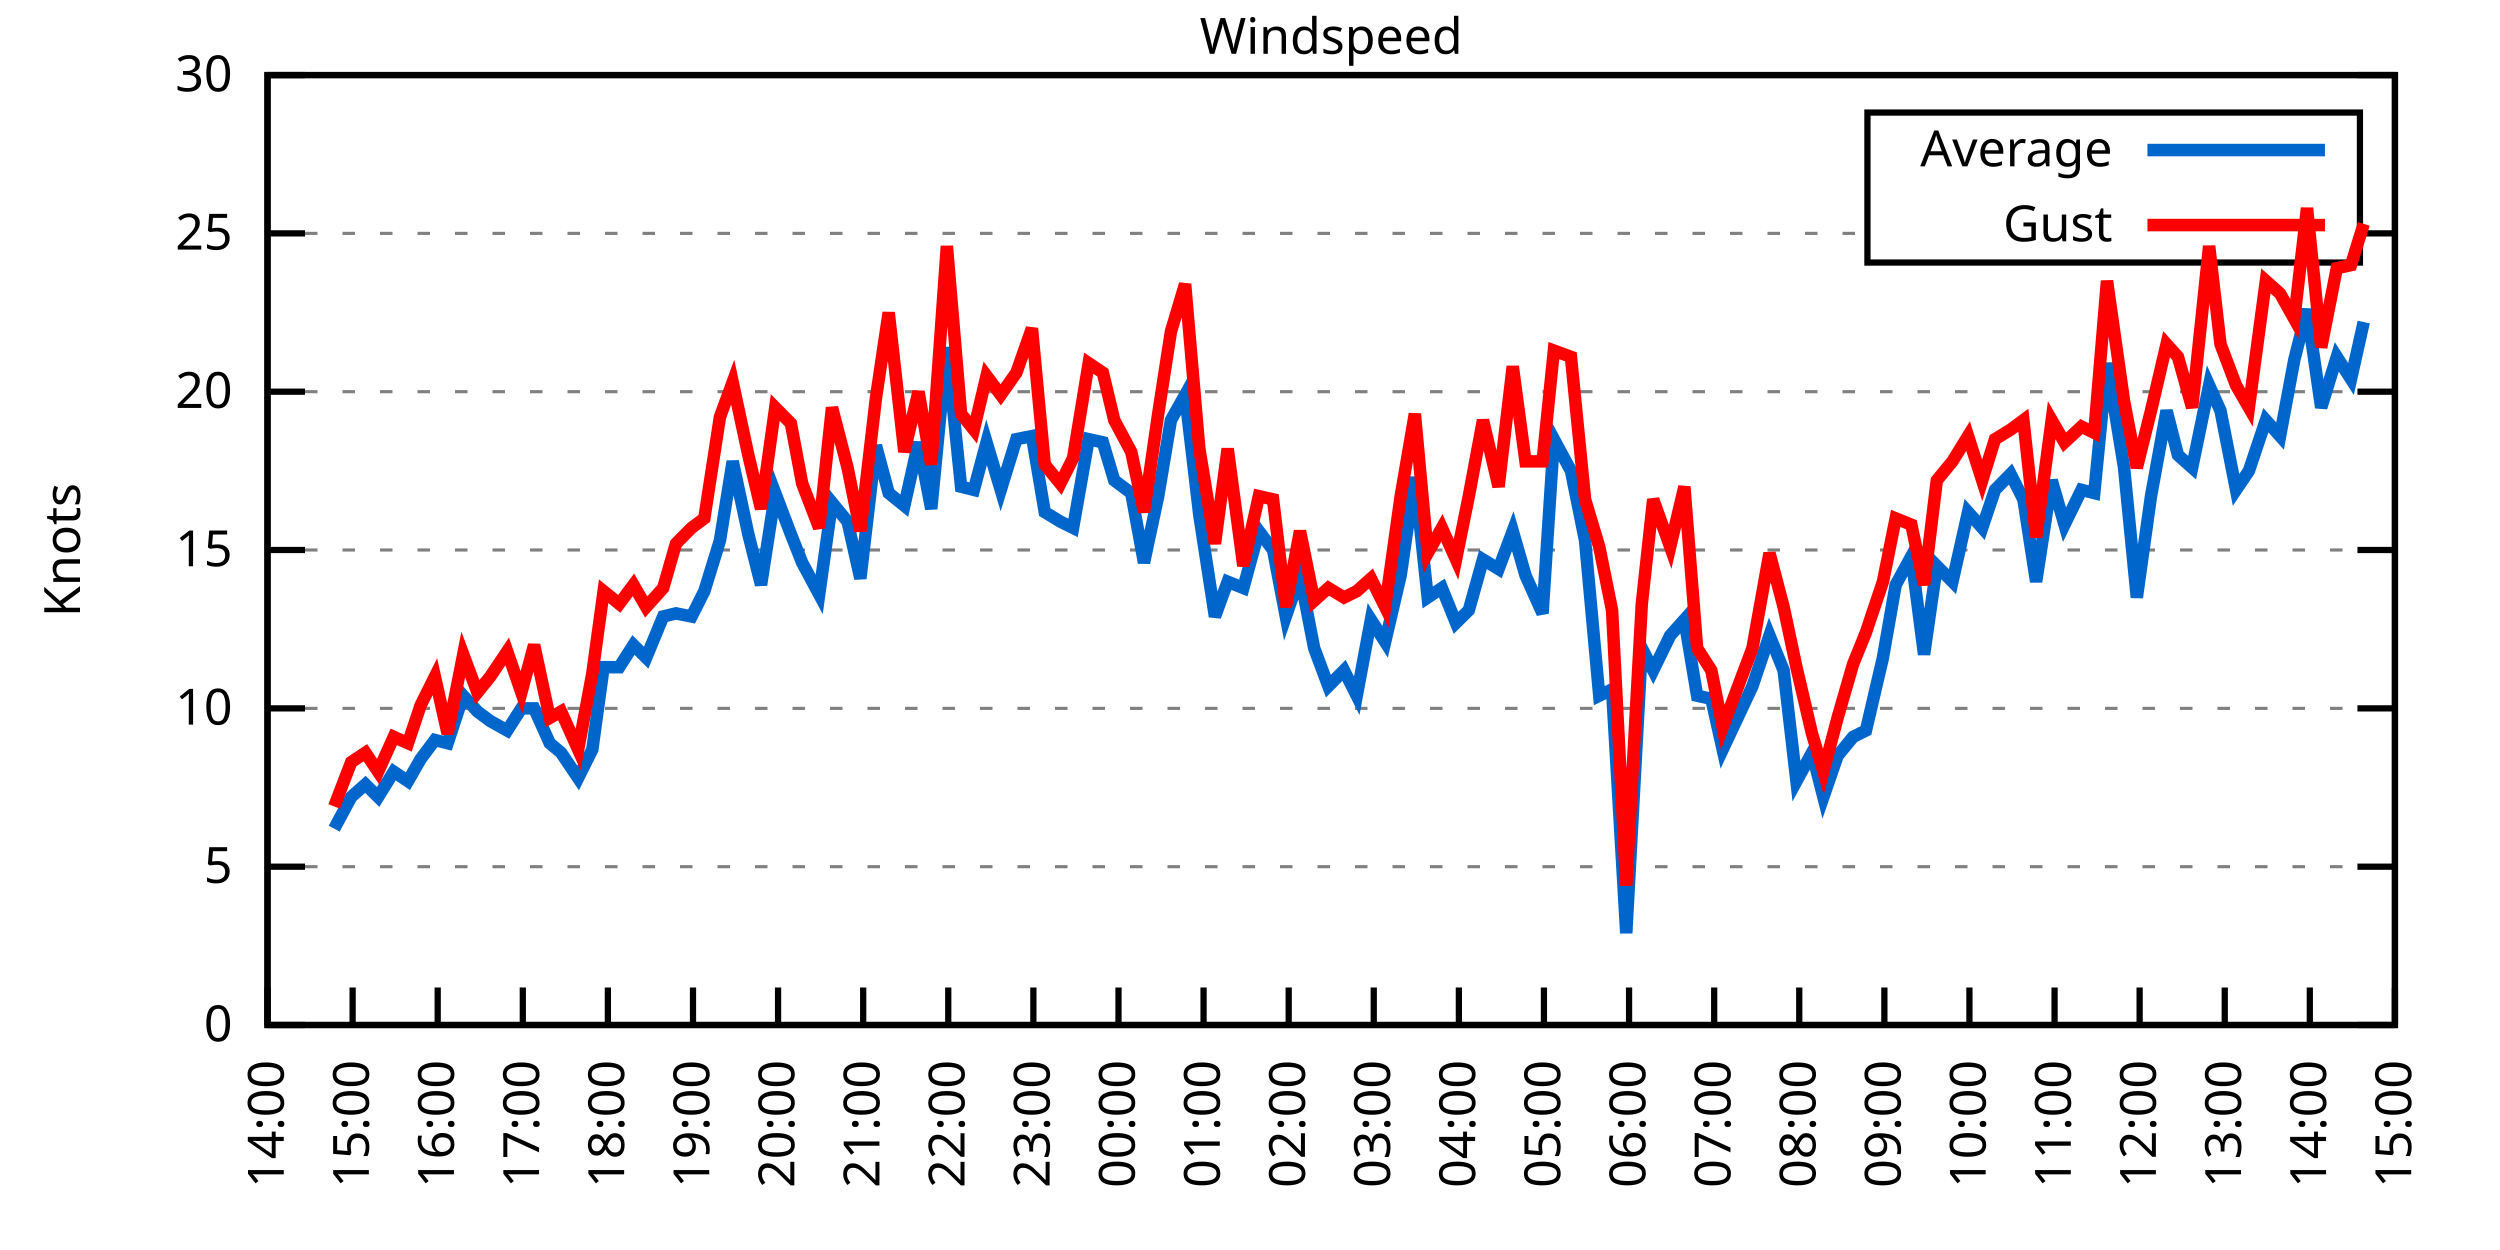
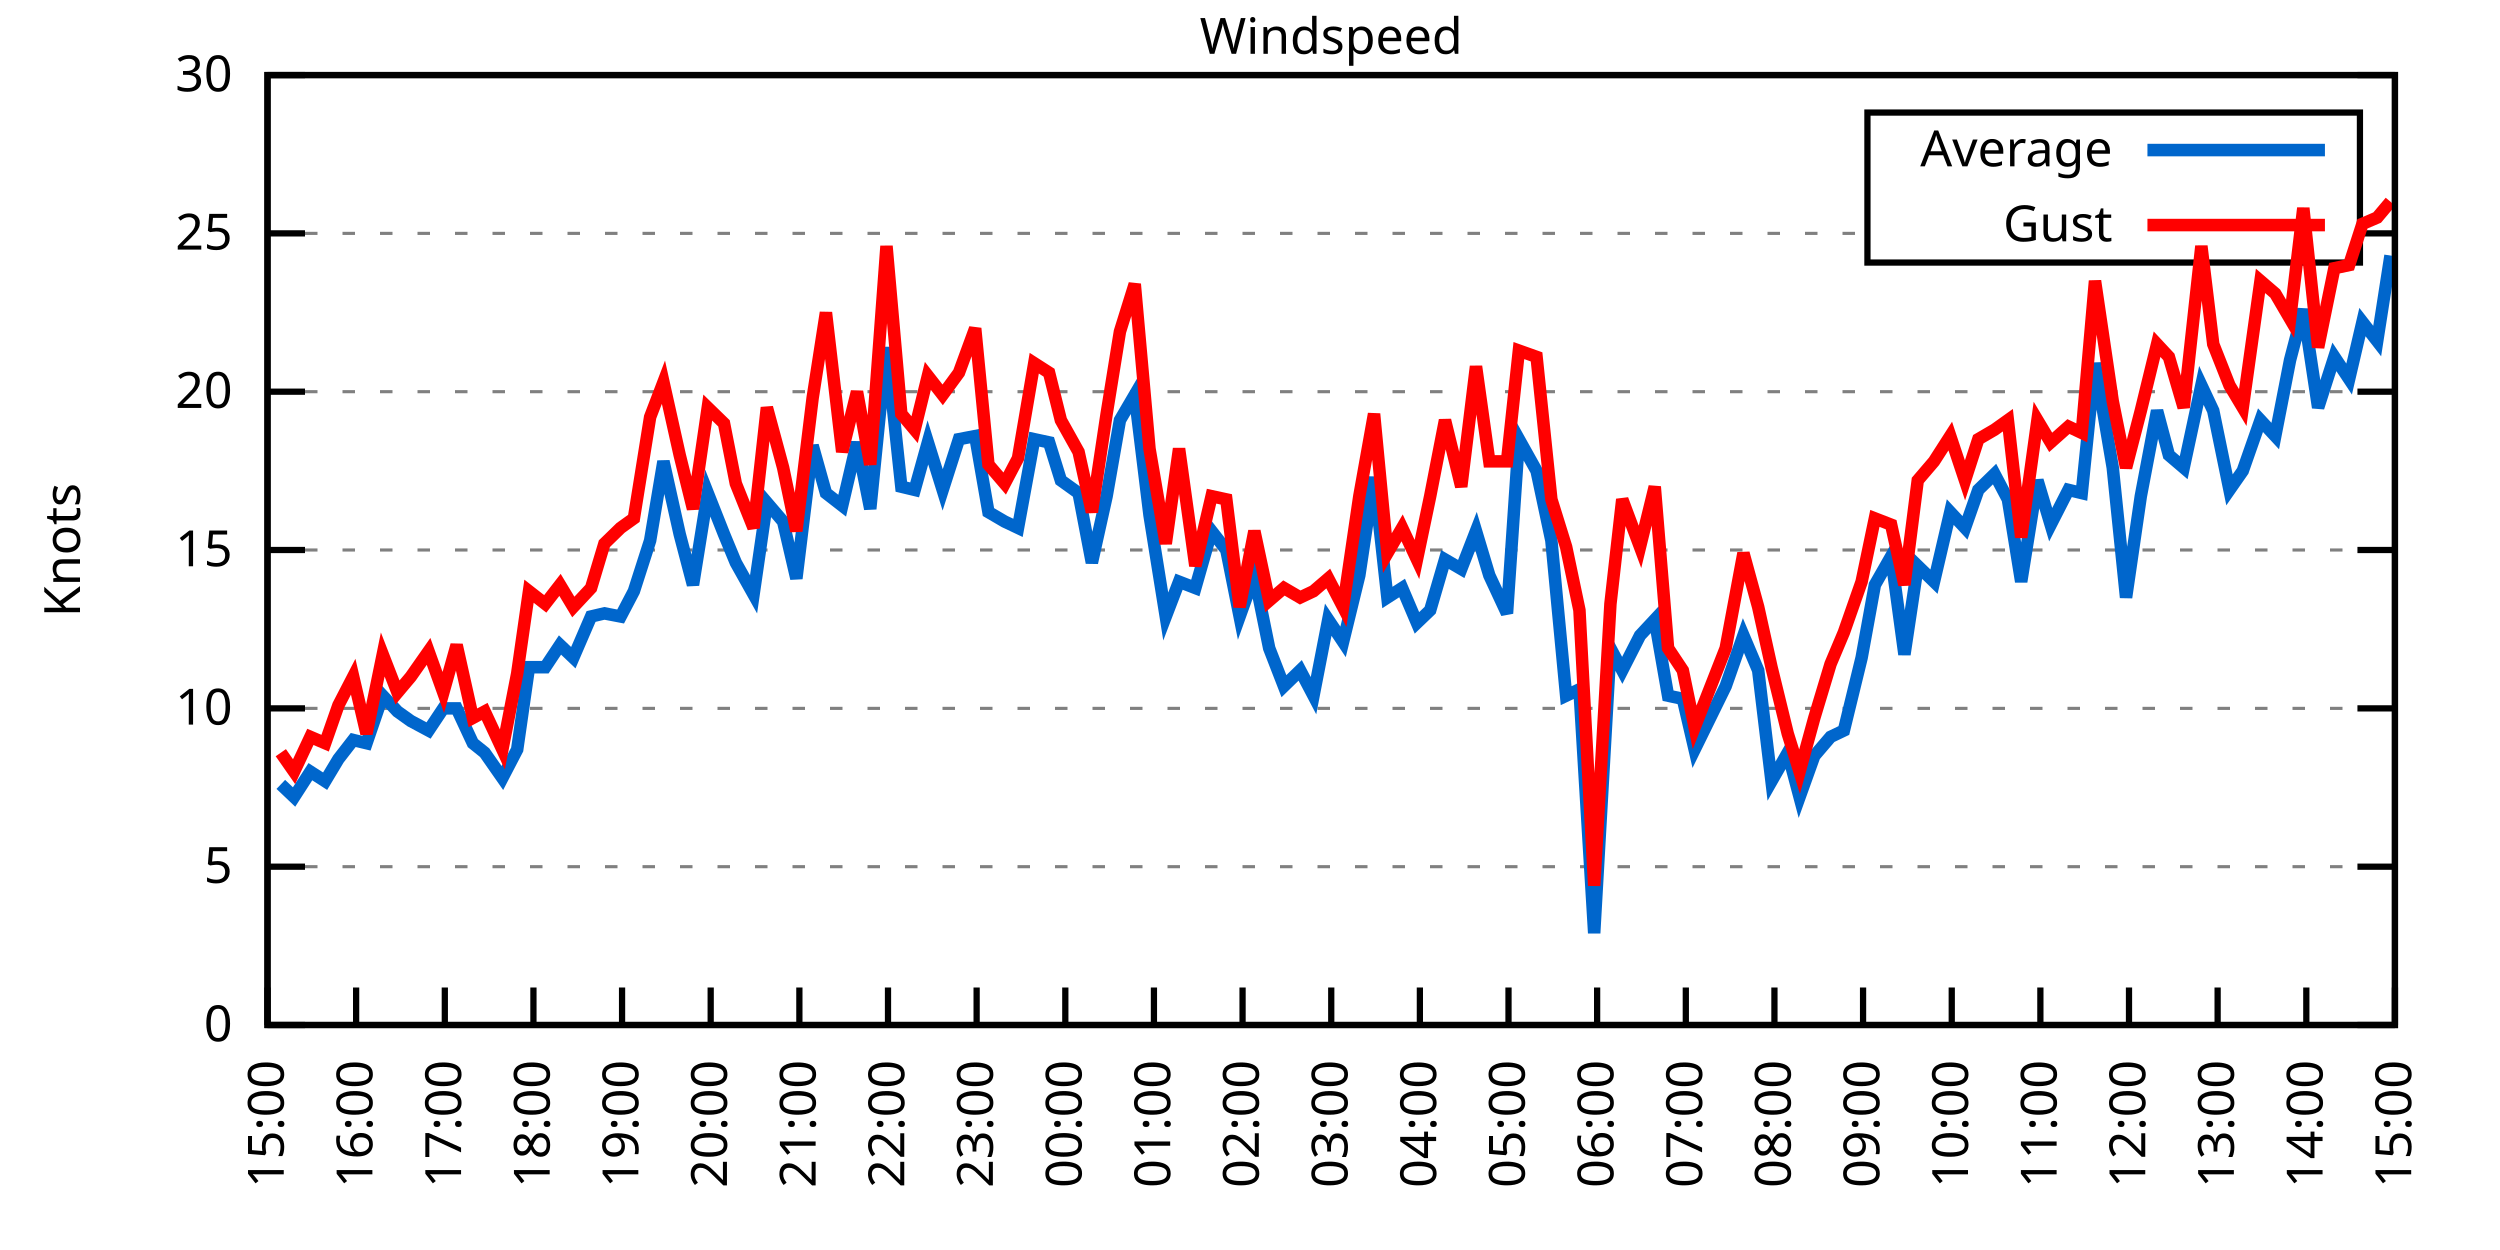
<svg xmlns="http://www.w3.org/2000/svg" xmlns:xlink="http://www.w3.org/1999/xlink" width="400" height="200" viewBox="0 0 400 200">
  <g id="gnuplot_canvas">
    <rect x="0" y="0" width="400" height="200" fill="none" />
    <defs>
      <circle id="gpDot" r="0.5" stroke-width="0.5" stroke="currentColor" />
      <path id="gpPt0" stroke-width="0.333" stroke="currentColor" d="M-1,0 h2 M0,-1 v2" />
      <path id="gpPt1" stroke-width="0.333" stroke="currentColor" d="M-1,-1 L1,1 M1,-1 L-1,1" />
      <path id="gpPt2" stroke-width="0.333" stroke="currentColor" d="M-1,0 L1,0 M0,-1 L0,1 M-1,-1 L1,1 M-1,1 L1,-1" />
      <rect id="gpPt3" stroke-width="0.333" stroke="currentColor" x="-1" y="-1" width="2" height="2" />
      <rect id="gpPt4" stroke-width="0.333" stroke="currentColor" fill="currentColor" x="-1" y="-1" width="2" height="2" />
      <circle id="gpPt5" stroke-width="0.333" stroke="currentColor" cx="0" cy="0" r="1" />
      <use xlink:href="#gpPt5" id="gpPt6" fill="currentColor" stroke="none" />
      <path id="gpPt7" stroke-width="0.333" stroke="currentColor" d="M0,-1.33 L-1.33,0.67 L1.33,0.67 z" />
      <use xlink:href="#gpPt7" id="gpPt8" fill="currentColor" stroke="none" />
      <use xlink:href="#gpPt7" id="gpPt9" stroke="currentColor" transform="rotate(180)" />
      <use xlink:href="#gpPt9" id="gpPt10" fill="currentColor" stroke="none" />
      <use xlink:href="#gpPt3" id="gpPt11" stroke="currentColor" transform="rotate(45)" />
      <use xlink:href="#gpPt11" id="gpPt12" fill="currentColor" stroke="none" />
      <path id="gpPt13" stroke-width="0.333" stroke="currentColor" d="M0,1.330 L1.265,0.411 L0.782,-1.067 L-0.782,-1.076 L-1.265,0.411 z" />
      <use xlink:href="#gpPt13" id="gpPt14" fill="currentColor" stroke="none" />
      <filter id="textbox" filterUnits="objectBoundingBox" x="0" y="0" height="1" width="1">
        <feFlood flood-color="white" flood-opacity="1" result="bgnd" />
        <feComposite in="SourceGraphic" in2="bgnd" operator="atop" />
      </filter>
      <filter id="greybox" filterUnits="objectBoundingBox" x="0" y="0" height="1" width="1">
        <feFlood flood-color="lightgrey" flood-opacity="1" result="grey" />
        <feComposite in="SourceGraphic" in2="grey" operator="atop" />
      </filter>
    </defs>
    <g fill="none" color="white" stroke="currentColor" stroke-width="1.00" stroke-linecap="butt" stroke-linejoin="miter">
</g>
    <g fill="none" color="black" stroke="currentColor" stroke-width="1.00" stroke-linecap="butt" stroke-linejoin="miter">
      <g stroke="none" shape-rendering="crispEdges">
        <polygon fill="rgb(255, 255, 255)" points="42.80,164.00 383.18,164.00 383.18,12.02 42.80,12.02 " />
      </g>
    </g>
    <g fill="none" color="black" stroke="currentColor" stroke-width="1.00" stroke-linecap="butt" stroke-linejoin="miter">
</g>
    <g fill="none" color="black" stroke="black" stroke-width="0.50" stroke-linecap="butt" stroke-linejoin="miter">
</g>
    <g fill="none" color="gray" stroke="currentColor" stroke-width="0.50" stroke-linecap="butt" stroke-linejoin="miter">
      <path stroke="gray" stroke-dasharray="2,4" class="gridline" d="M42.80,164.00 L383.19,164.00  " />
    </g>
    <g fill="none" color="gray" stroke="gray" stroke-width="1.00" stroke-linecap="butt" stroke-linejoin="miter">
</g>
    <g fill="none" color="black" stroke="currentColor" stroke-width="1.00" stroke-linecap="butt" stroke-linejoin="miter">
      <path stroke="black" d="M42.80,164.00 L48.80,164.00 M383.19,164.00 L377.19,164.00  " />
      <g transform="translate(37.20,166.60)" stroke="none" fill="black" font-family="Sans" font-size="8.00" text-anchor="end">
        <text>
          <tspan font-family="Sans"> 0</tspan>
        </text>
      </g>
    </g>
    <g fill="none" color="black" stroke="currentColor" stroke-width="1.00" stroke-linecap="butt" stroke-linejoin="miter">
</g>
    <g fill="none" color="black" stroke="black" stroke-width="0.50" stroke-linecap="butt" stroke-linejoin="miter">
</g>
    <g fill="none" color="gray" stroke="currentColor" stroke-width="0.50" stroke-linecap="butt" stroke-linejoin="miter">
      <path stroke="gray" stroke-dasharray="2,4" class="gridline" d="M42.80,138.67 L383.19,138.67  " />
    </g>
    <g fill="none" color="gray" stroke="gray" stroke-width="1.00" stroke-linecap="butt" stroke-linejoin="miter">
</g>
    <g fill="none" color="black" stroke="currentColor" stroke-width="1.00" stroke-linecap="butt" stroke-linejoin="miter">
      <path stroke="black" d="M42.80,138.67 L48.80,138.67 M383.19,138.67 L377.19,138.67  " />
      <g transform="translate(37.20,141.27)" stroke="none" fill="black" font-family="Sans" font-size="8.00" text-anchor="end">
        <text>
          <tspan font-family="Sans"> 5</tspan>
        </text>
      </g>
    </g>
    <g fill="none" color="black" stroke="currentColor" stroke-width="1.00" stroke-linecap="butt" stroke-linejoin="miter">
</g>
    <g fill="none" color="black" stroke="black" stroke-width="0.50" stroke-linecap="butt" stroke-linejoin="miter">
</g>
    <g fill="none" color="gray" stroke="currentColor" stroke-width="0.50" stroke-linecap="butt" stroke-linejoin="miter">
      <path stroke="gray" stroke-dasharray="2,4" class="gridline" d="M42.80,113.34 L383.19,113.34  " />
    </g>
    <g fill="none" color="gray" stroke="gray" stroke-width="1.00" stroke-linecap="butt" stroke-linejoin="miter">
</g>
    <g fill="none" color="black" stroke="currentColor" stroke-width="1.00" stroke-linecap="butt" stroke-linejoin="miter">
      <path stroke="black" d="M42.80,113.34 L48.80,113.34 M383.19,113.34 L377.19,113.34  " />
      <g transform="translate(37.20,115.94)" stroke="none" fill="black" font-family="Sans" font-size="8.00" text-anchor="end">
        <text>
          <tspan font-family="Sans"> 10</tspan>
        </text>
      </g>
    </g>
    <g fill="none" color="black" stroke="currentColor" stroke-width="1.00" stroke-linecap="butt" stroke-linejoin="miter">
</g>
    <g fill="none" color="black" stroke="black" stroke-width="0.50" stroke-linecap="butt" stroke-linejoin="miter">
</g>
    <g fill="none" color="gray" stroke="currentColor" stroke-width="0.50" stroke-linecap="butt" stroke-linejoin="miter">
      <path stroke="gray" stroke-dasharray="2,4" class="gridline" d="M42.80,88.00 L383.19,88.00  " />
    </g>
    <g fill="none" color="gray" stroke="gray" stroke-width="1.00" stroke-linecap="butt" stroke-linejoin="miter">
</g>
    <g fill="none" color="black" stroke="currentColor" stroke-width="1.00" stroke-linecap="butt" stroke-linejoin="miter">
      <path stroke="black" d="M42.80,88.00 L48.80,88.00 M383.19,88.00 L377.19,88.00  " />
      <g transform="translate(37.20,90.60)" stroke="none" fill="black" font-family="Sans" font-size="8.00" text-anchor="end">
        <text>
          <tspan font-family="Sans"> 15</tspan>
        </text>
      </g>
    </g>
    <g fill="none" color="black" stroke="currentColor" stroke-width="1.00" stroke-linecap="butt" stroke-linejoin="miter">
</g>
    <g fill="none" color="black" stroke="black" stroke-width="0.50" stroke-linecap="butt" stroke-linejoin="miter">
</g>
    <g fill="none" color="gray" stroke="currentColor" stroke-width="0.50" stroke-linecap="butt" stroke-linejoin="miter">
      <path stroke="gray" stroke-dasharray="2,4" class="gridline" d="M42.80,62.67 L383.19,62.67  " />
    </g>
    <g fill="none" color="gray" stroke="gray" stroke-width="1.00" stroke-linecap="butt" stroke-linejoin="miter">
</g>
    <g fill="none" color="black" stroke="currentColor" stroke-width="1.00" stroke-linecap="butt" stroke-linejoin="miter">
      <path stroke="black" d="M42.80,62.67 L48.80,62.67 M383.19,62.67 L377.19,62.67  " />
      <g transform="translate(37.20,65.27)" stroke="none" fill="black" font-family="Sans" font-size="8.00" text-anchor="end">
        <text>
          <tspan font-family="Sans"> 20</tspan>
        </text>
      </g>
    </g>
    <g fill="none" color="black" stroke="currentColor" stroke-width="1.00" stroke-linecap="butt" stroke-linejoin="miter">
</g>
    <g fill="none" color="black" stroke="black" stroke-width="0.50" stroke-linecap="butt" stroke-linejoin="miter">
</g>
    <g fill="none" color="gray" stroke="currentColor" stroke-width="0.50" stroke-linecap="butt" stroke-linejoin="miter">
      <path stroke="gray" stroke-dasharray="2,4" class="gridline" d="M42.80,37.34 L298.79,37.34 M377.59,37.34 L383.19,37.34  " />
    </g>
    <g fill="none" color="gray" stroke="gray" stroke-width="1.00" stroke-linecap="butt" stroke-linejoin="miter">
</g>
    <g fill="none" color="black" stroke="currentColor" stroke-width="1.00" stroke-linecap="butt" stroke-linejoin="miter">
      <path stroke="black" d="M42.80,37.34 L48.80,37.34 M383.19,37.34 L377.19,37.34  " />
      <g transform="translate(37.20,39.94)" stroke="none" fill="black" font-family="Sans" font-size="8.00" text-anchor="end">
        <text>
          <tspan font-family="Sans"> 25</tspan>
        </text>
      </g>
    </g>
    <g fill="none" color="black" stroke="currentColor" stroke-width="1.00" stroke-linecap="butt" stroke-linejoin="miter">
</g>
    <g fill="none" color="black" stroke="black" stroke-width="0.50" stroke-linecap="butt" stroke-linejoin="miter">
</g>
    <g fill="none" color="gray" stroke="currentColor" stroke-width="0.50" stroke-linecap="butt" stroke-linejoin="miter">
      <path stroke="gray" stroke-dasharray="2,4" class="gridline" d="M42.80,12.01 L383.19,12.01  " />
    </g>
    <g fill="none" color="gray" stroke="gray" stroke-width="1.00" stroke-linecap="butt" stroke-linejoin="miter">
</g>
    <g fill="none" color="black" stroke="currentColor" stroke-width="1.00" stroke-linecap="butt" stroke-linejoin="miter">
      <path stroke="black" d="M42.80,12.01 L48.80,12.01 M383.19,12.01 L377.19,12.01  " />
      <g transform="translate(37.20,14.61)" stroke="none" fill="black" font-family="Sans" font-size="8.00" text-anchor="end">
        <text>
          <tspan font-family="Sans"> 30</tspan>
        </text>
      </g>
    </g>
    <g fill="none" color="black" stroke="currentColor" stroke-width="1.00" stroke-linecap="butt" stroke-linejoin="miter">
      <path stroke="black" d="M42.80,164.00 L42.80,158.00  " />
      <g transform="translate(45.40,169.60) rotate(270.00)" stroke="none" fill="black" font-family="Sans" font-size="8.00" text-anchor="end">
        <text>
-           <tspan font-family="Sans">14:00</tspan>
-         </text>
-       </g>
-     </g>
-     <g fill="none" color="black" stroke="currentColor" stroke-width="1.00" stroke-linecap="butt" stroke-linejoin="miter">
-       <path stroke="black" d="M56.42,164.00 L56.42,158.00  " />
-       <g transform="translate(59.02,169.60) rotate(270.00)" stroke="none" fill="black" font-family="Sans" font-size="8.00" text-anchor="end">
-         <text>
          <tspan font-family="Sans">15:00</tspan>
        </text>
      </g>
    </g>
    <g fill="none" color="black" stroke="currentColor" stroke-width="1.00" stroke-linecap="butt" stroke-linejoin="miter">
-       <path stroke="black" d="M70.03,164.00 L70.03,158.00  " />
-       <g transform="translate(72.63,169.60) rotate(270.00)" stroke="none" fill="black" font-family="Sans" font-size="8.00" text-anchor="end">
+       <path stroke="black" d="M56.98,164.00 L56.98,158.00  " />
+       <g transform="translate(59.58,169.60) rotate(270.00)" stroke="none" fill="black" font-family="Sans" font-size="8.00" text-anchor="end">
        <text>
          <tspan font-family="Sans">16:00</tspan>
        </text>
      </g>
    </g>
    <g fill="none" color="black" stroke="currentColor" stroke-width="1.00" stroke-linecap="butt" stroke-linejoin="miter">
-       <path stroke="black" d="M83.65,164.00 L83.65,158.00  " />
-       <g transform="translate(86.25,169.60) rotate(270.00)" stroke="none" fill="black" font-family="Sans" font-size="8.00" text-anchor="end">
+       <path stroke="black" d="M71.17,164.00 L71.17,158.00  " />
+       <g transform="translate(73.77,169.60) rotate(270.00)" stroke="none" fill="black" font-family="Sans" font-size="8.00" text-anchor="end">
        <text>
          <tspan font-family="Sans">17:00</tspan>
        </text>
      </g>
    </g>
    <g fill="none" color="black" stroke="currentColor" stroke-width="1.00" stroke-linecap="butt" stroke-linejoin="miter">
-       <path stroke="black" d="M97.26,164.00 L97.26,158.00  " />
-       <g transform="translate(99.86,169.60) rotate(270.00)" stroke="none" fill="black" font-family="Sans" font-size="8.00" text-anchor="end">
+       <path stroke="black" d="M85.35,164.00 L85.35,158.00  " />
+       <g transform="translate(87.95,169.60) rotate(270.00)" stroke="none" fill="black" font-family="Sans" font-size="8.00" text-anchor="end">
        <text>
          <tspan font-family="Sans">18:00</tspan>
        </text>
      </g>
    </g>
    <g fill="none" color="black" stroke="currentColor" stroke-width="1.00" stroke-linecap="butt" stroke-linejoin="miter">
-       <path stroke="black" d="M110.88,164.00 L110.88,158.00  " />
-       <g transform="translate(113.48,169.60) rotate(270.00)" stroke="none" fill="black" font-family="Sans" font-size="8.00" text-anchor="end">
+       <path stroke="black" d="M99.53,164.00 L99.53,158.00  " />
+       <g transform="translate(102.13,169.60) rotate(270.00)" stroke="none" fill="black" font-family="Sans" font-size="8.00" text-anchor="end">
        <text>
          <tspan font-family="Sans">19:00</tspan>
        </text>
      </g>
    </g>
    <g fill="none" color="black" stroke="currentColor" stroke-width="1.00" stroke-linecap="butt" stroke-linejoin="miter">
-       <path stroke="black" d="M124.49,164.00 L124.49,158.00  " />
-       <g transform="translate(127.09,169.60) rotate(270.00)" stroke="none" fill="black" font-family="Sans" font-size="8.00" text-anchor="end">
+       <path stroke="black" d="M113.71,164.00 L113.71,158.00  " />
+       <g transform="translate(116.31,169.60) rotate(270.00)" stroke="none" fill="black" font-family="Sans" font-size="8.00" text-anchor="end">
        <text>
          <tspan font-family="Sans">20:00</tspan>
        </text>
      </g>
    </g>
    <g fill="none" color="black" stroke="currentColor" stroke-width="1.00" stroke-linecap="butt" stroke-linejoin="miter">
-       <path stroke="black" d="M138.11,164.00 L138.11,158.00  " />
-       <g transform="translate(140.71,169.60) rotate(270.00)" stroke="none" fill="black" font-family="Sans" font-size="8.00" text-anchor="end">
+       <path stroke="black" d="M127.90,164.00 L127.90,158.00  " />
+       <g transform="translate(130.50,169.60) rotate(270.00)" stroke="none" fill="black" font-family="Sans" font-size="8.00" text-anchor="end">
        <text>
          <tspan font-family="Sans">21:00</tspan>
        </text>
      </g>
    </g>
    <g fill="none" color="black" stroke="currentColor" stroke-width="1.00" stroke-linecap="butt" stroke-linejoin="miter">
-       <path stroke="black" d="M151.72,164.00 L151.72,158.00  " />
-       <g transform="translate(154.32,169.60) rotate(270.00)" stroke="none" fill="black" font-family="Sans" font-size="8.00" text-anchor="end">
+       <path stroke="black" d="M142.08,164.00 L142.08,158.00  " />
+       <g transform="translate(144.68,169.60) rotate(270.00)" stroke="none" fill="black" font-family="Sans" font-size="8.00" text-anchor="end">
        <text>
          <tspan font-family="Sans">22:00</tspan>
        </text>
      </g>
    </g>
    <g fill="none" color="black" stroke="currentColor" stroke-width="1.00" stroke-linecap="butt" stroke-linejoin="miter">
-       <path stroke="black" d="M165.34,164.00 L165.34,158.00  " />
-       <g transform="translate(167.94,169.60) rotate(270.00)" stroke="none" fill="black" font-family="Sans" font-size="8.00" text-anchor="end">
+       <path stroke="black" d="M156.26,164.00 L156.26,158.00  " />
+       <g transform="translate(158.86,169.60) rotate(270.00)" stroke="none" fill="black" font-family="Sans" font-size="8.00" text-anchor="end">
        <text>
          <tspan font-family="Sans">23:00</tspan>
        </text>
      </g>
    </g>
    <g fill="none" color="black" stroke="currentColor" stroke-width="1.00" stroke-linecap="butt" stroke-linejoin="miter">
-       <path stroke="black" d="M178.96,164.00 L178.96,158.00  " />
-       <g transform="translate(181.56,169.60) rotate(270.00)" stroke="none" fill="black" font-family="Sans" font-size="8.00" text-anchor="end">
+       <path stroke="black" d="M170.45,164.00 L170.45,158.00  " />
+       <g transform="translate(173.05,169.60) rotate(270.00)" stroke="none" fill="black" font-family="Sans" font-size="8.00" text-anchor="end">
        <text>
          <tspan font-family="Sans">00:00</tspan>
        </text>
      </g>
    </g>
    <g fill="none" color="black" stroke="currentColor" stroke-width="1.00" stroke-linecap="butt" stroke-linejoin="miter">
-       <path stroke="black" d="M192.57,164.00 L192.57,158.00  " />
-       <g transform="translate(195.17,169.60) rotate(270.00)" stroke="none" fill="black" font-family="Sans" font-size="8.00" text-anchor="end">
+       <path stroke="black" d="M184.63,164.00 L184.63,158.00  " />
+       <g transform="translate(187.23,169.60) rotate(270.00)" stroke="none" fill="black" font-family="Sans" font-size="8.00" text-anchor="end">
        <text>
          <tspan font-family="Sans">01:00</tspan>
        </text>
      </g>
    </g>
    <g fill="none" color="black" stroke="currentColor" stroke-width="1.00" stroke-linecap="butt" stroke-linejoin="miter">
-       <path stroke="black" d="M206.19,164.00 L206.19,158.00  " />
-       <g transform="translate(208.79,169.60) rotate(270.00)" stroke="none" fill="black" font-family="Sans" font-size="8.00" text-anchor="end">
+       <path stroke="black" d="M198.81,164.00 L198.81,158.00  " />
+       <g transform="translate(201.41,169.60) rotate(270.00)" stroke="none" fill="black" font-family="Sans" font-size="8.00" text-anchor="end">
        <text>
          <tspan font-family="Sans">02:00</tspan>
        </text>
      </g>
    </g>
    <g fill="none" color="black" stroke="currentColor" stroke-width="1.00" stroke-linecap="butt" stroke-linejoin="miter">
-       <path stroke="black" d="M219.80,164.00 L219.80,158.00  " />
-       <g transform="translate(222.40,169.60) rotate(270.00)" stroke="none" fill="black" font-family="Sans" font-size="8.00" text-anchor="end">
+       <path stroke="black" d="M213.00,164.00 L213.00,158.00  " />
+       <g transform="translate(215.60,169.60) rotate(270.00)" stroke="none" fill="black" font-family="Sans" font-size="8.00" text-anchor="end">
        <text>
          <tspan font-family="Sans">03:00</tspan>
        </text>
      </g>
    </g>
    <g fill="none" color="black" stroke="currentColor" stroke-width="1.00" stroke-linecap="butt" stroke-linejoin="miter">
-       <path stroke="black" d="M233.42,164.00 L233.42,158.00  " />
-       <g transform="translate(236.02,169.60) rotate(270.00)" stroke="none" fill="black" font-family="Sans" font-size="8.00" text-anchor="end">
+       <path stroke="black" d="M227.18,164.00 L227.18,158.00  " />
+       <g transform="translate(229.78,169.60) rotate(270.00)" stroke="none" fill="black" font-family="Sans" font-size="8.00" text-anchor="end">
        <text>
          <tspan font-family="Sans">04:00</tspan>
        </text>
      </g>
    </g>
    <g fill="none" color="black" stroke="currentColor" stroke-width="1.00" stroke-linecap="butt" stroke-linejoin="miter">
-       <path stroke="black" d="M247.03,164.00 L247.03,158.00  " />
-       <g transform="translate(249.63,169.60) rotate(270.00)" stroke="none" fill="black" font-family="Sans" font-size="8.00" text-anchor="end">
+       <path stroke="black" d="M241.36,164.00 L241.36,158.00  " />
+       <g transform="translate(243.96,169.60) rotate(270.00)" stroke="none" fill="black" font-family="Sans" font-size="8.00" text-anchor="end">
        <text>
          <tspan font-family="Sans">05:00</tspan>
        </text>
      </g>
    </g>
    <g fill="none" color="black" stroke="currentColor" stroke-width="1.00" stroke-linecap="butt" stroke-linejoin="miter">
-       <path stroke="black" d="M260.65,164.00 L260.65,158.00  " />
-       <g transform="translate(263.25,169.60) rotate(270.00)" stroke="none" fill="black" font-family="Sans" font-size="8.00" text-anchor="end">
+       <path stroke="black" d="M255.54,164.00 L255.54,158.00  " />
+       <g transform="translate(258.14,169.60) rotate(270.00)" stroke="none" fill="black" font-family="Sans" font-size="8.00" text-anchor="end">
        <text>
          <tspan font-family="Sans">06:00</tspan>
        </text>
      </g>
    </g>
    <g fill="none" color="black" stroke="currentColor" stroke-width="1.00" stroke-linecap="butt" stroke-linejoin="miter">
-       <path stroke="black" d="M274.27,164.00 L274.27,158.00  " />
-       <g transform="translate(276.87,169.60) rotate(270.00)" stroke="none" fill="black" font-family="Sans" font-size="8.00" text-anchor="end">
+       <path stroke="black" d="M269.73,164.00 L269.73,158.00  " />
+       <g transform="translate(272.33,169.60) rotate(270.00)" stroke="none" fill="black" font-family="Sans" font-size="8.00" text-anchor="end">
        <text>
          <tspan font-family="Sans">07:00</tspan>
        </text>
      </g>
    </g>
    <g fill="none" color="black" stroke="currentColor" stroke-width="1.00" stroke-linecap="butt" stroke-linejoin="miter">
-       <path stroke="black" d="M287.88,164.00 L287.88,158.00  " />
-       <g transform="translate(290.48,169.60) rotate(270.00)" stroke="none" fill="black" font-family="Sans" font-size="8.00" text-anchor="end">
+       <path stroke="black" d="M283.91,164.00 L283.91,158.00  " />
+       <g transform="translate(286.51,169.60) rotate(270.00)" stroke="none" fill="black" font-family="Sans" font-size="8.00" text-anchor="end">
        <text>
          <tspan font-family="Sans">08:00</tspan>
        </text>
      </g>
    </g>
    <g fill="none" color="black" stroke="currentColor" stroke-width="1.00" stroke-linecap="butt" stroke-linejoin="miter">
-       <path stroke="black" d="M301.50,164.00 L301.50,158.00  " />
-       <g transform="translate(304.10,169.60) rotate(270.00)" stroke="none" fill="black" font-family="Sans" font-size="8.00" text-anchor="end">
+       <path stroke="black" d="M298.09,164.00 L298.09,158.00  " />
+       <g transform="translate(300.69,169.60) rotate(270.00)" stroke="none" fill="black" font-family="Sans" font-size="8.00" text-anchor="end">
        <text>
          <tspan font-family="Sans">09:00</tspan>
        </text>
      </g>
    </g>
    <g fill="none" color="black" stroke="currentColor" stroke-width="1.00" stroke-linecap="butt" stroke-linejoin="miter">
-       <path stroke="black" d="M315.11,164.00 L315.11,158.00  " />
-       <g transform="translate(317.71,169.60) rotate(270.00)" stroke="none" fill="black" font-family="Sans" font-size="8.00" text-anchor="end">
+       <path stroke="black" d="M312.28,164.00 L312.28,158.00  " />
+       <g transform="translate(314.88,169.60) rotate(270.00)" stroke="none" fill="black" font-family="Sans" font-size="8.00" text-anchor="end">
        <text>
          <tspan font-family="Sans">10:00</tspan>
        </text>
      </g>
    </g>
    <g fill="none" color="black" stroke="currentColor" stroke-width="1.00" stroke-linecap="butt" stroke-linejoin="miter">
-       <path stroke="black" d="M328.73,164.00 L328.73,158.00  " />
-       <g transform="translate(331.33,169.60) rotate(270.00)" stroke="none" fill="black" font-family="Sans" font-size="8.00" text-anchor="end">
+       <path stroke="black" d="M326.46,164.00 L326.46,158.00  " />
+       <g transform="translate(329.06,169.60) rotate(270.00)" stroke="none" fill="black" font-family="Sans" font-size="8.00" text-anchor="end">
        <text>
          <tspan font-family="Sans">11:00</tspan>
        </text>
      </g>
    </g>
    <g fill="none" color="black" stroke="currentColor" stroke-width="1.00" stroke-linecap="butt" stroke-linejoin="miter">
-       <path stroke="black" d="M342.34,164.00 L342.34,158.00  " />
-       <g transform="translate(344.94,169.60) rotate(270.00)" stroke="none" fill="black" font-family="Sans" font-size="8.00" text-anchor="end">
+       <path stroke="black" d="M340.64,164.00 L340.64,158.00  " />
+       <g transform="translate(343.24,169.60) rotate(270.00)" stroke="none" fill="black" font-family="Sans" font-size="8.00" text-anchor="end">
        <text>
          <tspan font-family="Sans">12:00</tspan>
        </text>
      </g>
    </g>
    <g fill="none" color="black" stroke="currentColor" stroke-width="1.00" stroke-linecap="butt" stroke-linejoin="miter">
-       <path stroke="black" d="M355.96,164.00 L355.96,158.00  " />
-       <g transform="translate(358.56,169.60) rotate(270.00)" stroke="none" fill="black" font-family="Sans" font-size="8.00" text-anchor="end">
+       <path stroke="black" d="M354.82,164.00 L354.82,158.00  " />
+       <g transform="translate(357.42,169.60) rotate(270.00)" stroke="none" fill="black" font-family="Sans" font-size="8.00" text-anchor="end">
        <text>
          <tspan font-family="Sans">13:00</tspan>
        </text>
      </g>
    </g>
    <g fill="none" color="black" stroke="currentColor" stroke-width="1.00" stroke-linecap="butt" stroke-linejoin="miter">
-       <path stroke="black" d="M369.57,164.00 L369.57,158.00  " />
-       <g transform="translate(372.17,169.60) rotate(270.00)" stroke="none" fill="black" font-family="Sans" font-size="8.00" text-anchor="end">
+       <path stroke="black" d="M369.01,164.00 L369.01,158.00  " />
+       <g transform="translate(371.61,169.60) rotate(270.00)" stroke="none" fill="black" font-family="Sans" font-size="8.00" text-anchor="end">
        <text>
          <tspan font-family="Sans">14:00</tspan>
        </text>
      </g>
    </g>
    <g fill="none" color="black" stroke="currentColor" stroke-width="1.00" stroke-linecap="butt" stroke-linejoin="miter">
      <path stroke="black" d="M383.19,164.00 L383.19,158.00  " />
      <g transform="translate(385.79,169.60) rotate(270.00)" stroke="none" fill="black" font-family="Sans" font-size="8.00" text-anchor="end">
        <text>
          <tspan font-family="Sans">15:00</tspan>
        </text>
      </g>
    </g>
    <g fill="none" color="black" stroke="currentColor" stroke-width="1.00" stroke-linecap="butt" stroke-linejoin="miter">
</g>
    <g fill="none" color="black" stroke="currentColor" stroke-width="1.00" stroke-linecap="butt" stroke-linejoin="miter">
      <path stroke="black" d="M42.80,12.01 L42.80,164.00 L383.19,164.00 L383.19,12.01 L42.80,12.01 Z  " />
    </g>
    <g fill="none" color="black" stroke="currentColor" stroke-width="1.00" stroke-linecap="butt" stroke-linejoin="miter">
</g>
    <g fill="none" color="black" stroke="currentColor" stroke-width="1.00" stroke-linecap="butt" stroke-linejoin="miter">
      <path stroke="black" d="M298.79,42.01 L298.79,18.01 L377.59,18.01 L377.59,42.01 L298.79,42.01 Z  " />
    </g>
    <g id="Windspeed_plot_1">
      <g fill="none" color="white" stroke="black" stroke-width="2.00" stroke-linecap="butt" stroke-linejoin="miter">
</g>
      <g fill="none" color="black" stroke="currentColor" stroke-width="2.00" stroke-linecap="butt" stroke-linejoin="miter">
        <g transform="translate(337.99,26.61)" stroke="none" fill="black" font-family="Sans" font-size="8.00" text-anchor="end">
          <text>
            <tspan font-family="Sans">Average</tspan>
          </text>
        </g>
      </g>
      <g fill="none" color="black" stroke="currentColor" stroke-width="2.00" stroke-linecap="butt" stroke-linejoin="miter">
-         <path stroke="rgb(  0, 102, 204)" d="M343.59,24.01 L371.99,24.01 M53.47,132.59 L56.19,127.52 L58.46,125.50 L60.50,127.52 L63.00,123.47 L65.27,124.99   L67.31,121.44 L69.58,118.40 L71.62,118.91 L74.12,111.31 L76.39,113.84 L78.43,115.36 L81.15,116.88 L83.42,113.34   L85.46,113.34 L87.96,118.91 L89.77,120.43 L92.50,124.48 L94.77,119.92 L96.58,106.75 L99.08,106.75 L101.35,103.20   L103.39,105.23 L106.11,98.64 L108.15,98.14 L110.65,98.64 L112.69,94.59 L115.19,86.49 L117.23,73.82 L119.73,85.47   L121.77,93.58 L124.04,78.89 L126.54,85.47 L128.35,90.03 L131.07,95.10 L133.12,80.41 L135.61,83.45 L137.66,92.56   L140.15,71.29 L142.19,78.89 L144.69,80.91 L146.96,70.78 L149.00,81.42 L151.50,55.58 L153.77,77.87 L155.81,78.38   L157.85,70.78 L160.12,78.38 L162.62,70.27 L165.11,69.77 L167.16,81.93 L169.65,83.45 L171.69,84.46 L174.19,70.27   L176.46,70.78 L178.28,76.86 L181.00,78.89 L183.04,90.03 L185.31,79.39 L187.35,67.23 L189.62,63.18 L191.89,82.43   L194.39,98.64 L196.43,93.07 L198.93,94.08 L201.42,84.97 L203.69,88.00 L205.73,98.64 L208.00,92.06 L210.27,103.71   L212.54,109.79 L215.04,107.26 L217.08,111.31 L219.35,99.15 L221.62,102.70 L224.11,92.06 L226.38,76.35 L228.43,95.60   L230.70,94.08 L232.96,99.66 L235.01,97.63 L237.28,89.52 L239.77,91.04 L242.04,84.97 L244.08,92.06 L246.81,98.14   L248.62,70.27 L251.35,75.34 L253.61,86.49 L255.88,111.31 L257.93,110.30 L260.20,149.31 L262.69,103.71 L264.51,107.26   L267.23,101.68 L269.50,99.15 L271.54,111.31 L273.81,111.82 L275.63,119.92 L280.39,109.79 L283.12,101.68 L285.38,107.26   L287.43,124.99 L289.92,120.43 L291.74,127.52 L294.01,120.94 L296.50,117.90 L298.55,116.88 L301.27,105.23 L303.31,93.58   L305.81,89.02 L307.85,104.72 L309.89,90.54 L312.39,93.07 L314.89,81.93 L317.15,84.46 L319.20,78.38 L321.69,75.85   L323.74,79.90 L325.78,93.07 L328.27,76.86 L330.32,83.95 L333.04,78.38 L335.08,78.89 L337.12,58.11 L339.85,74.83   L341.89,95.60 L344.16,79.39 L346.65,65.71 L348.47,72.81 L350.74,74.83 L353.46,61.66 L355.28,65.71 L357.77,78.38   L359.82,75.34 L362.54,67.23 L364.81,69.77 L367.08,57.61 L369.12,49.50 L371.39,65.21 L373.89,57.10 L376.16,60.65   L378.20,51.53  " />
+         <path stroke="rgb(  0, 102, 204)" d="M343.59,24.01 L371.99,24.01 M44.93,125.50 L47.05,127.52 L49.66,123.47 L52.02,124.99 L54.15,121.44 L56.51,118.40   L58.64,118.91 L61.24,111.31 L63.60,113.84 L65.73,115.36 L68.57,116.88 L70.93,113.34 L73.06,113.34 L75.66,118.91   L77.55,120.43 L80.38,124.48 L82.75,119.92 L84.64,106.75 L87.24,106.75 L89.60,103.20 L91.73,105.23 L94.57,98.64   L96.70,98.14 L99.30,98.64 L101.42,94.59 L104.02,86.49 L106.15,73.82 L108.75,85.47 L110.88,93.58 L113.24,78.89   L115.84,85.47 L117.73,90.03 L120.57,95.10 L122.70,80.41 L125.30,83.45 L127.42,92.56 L130.02,71.29 L132.15,78.89   L134.75,80.91 L137.12,70.78 L139.24,81.42 L141.84,55.58 L144.21,77.87 L146.34,78.38 L148.46,70.78 L150.83,78.38   L153.43,70.27 L156.03,69.77 L158.15,81.93 L160.75,83.45 L162.88,84.46 L165.48,70.27 L167.85,70.78 L169.74,76.86   L172.57,78.89 L174.70,90.03 L177.06,79.39 L179.19,67.23 L181.56,63.18 L183.92,82.43 L186.52,98.64 L188.65,93.07   L191.25,94.08 L193.85,84.97 L196.21,88.00 L198.34,98.64 L200.70,92.06 L203.07,103.71 L205.43,109.79 L208.03,107.26   L210.16,111.31 L212.52,99.15 L214.89,102.70 L217.49,92.06 L219.85,76.35 L221.98,95.60 L224.34,94.08 L226.71,99.66   L228.83,97.63 L231.20,89.52 L233.80,91.04 L236.16,84.97 L238.29,92.06 L241.12,98.14 L243.02,70.27 L245.85,75.34   L248.22,86.49 L250.58,111.31 L252.71,110.30 L255.07,149.31 L257.67,103.71 L259.56,107.26 L262.40,101.68 L264.76,99.15   L266.89,111.31 L269.25,111.82 L271.14,119.92 L276.11,109.79 L278.95,101.68 L281.31,107.26 L283.44,124.99 L286.04,120.43   L287.93,127.52 L290.29,120.94 L292.89,117.90 L295.02,116.88 L297.86,105.23 L299.98,93.58 L302.58,89.02 L304.71,104.72   L306.84,90.54 L309.44,93.07 L312.04,81.93 L314.40,84.46 L316.53,78.38 L319.13,75.85 L321.26,79.90 L323.39,93.07   L325.99,76.86 L328.11,83.95 L330.95,78.38 L333.08,78.89 L335.20,58.11 L338.04,74.83 L340.17,95.60 L342.53,79.39   L345.13,65.71 L347.02,72.81 L349.39,74.83 L352.22,61.66 L354.12,65.71 L356.72,78.38 L358.84,75.34 L361.68,67.23   L364.04,69.77 L366.41,57.61 L368.53,49.50 L370.90,65.21 L373.50,57.10 L375.86,60.65 L377.99,51.53 L380.35,54.57   L382.48,40.89  " />
      </g>
    </g>
    <g id="Windspeed_plot_2">
      <g fill="none" color="black" stroke="currentColor" stroke-width="2.00" stroke-linecap="butt" stroke-linejoin="miter">
        <g transform="translate(337.99,38.61)" stroke="none" fill="black" font-family="Sans" font-size="8.00" text-anchor="end">
          <text>
            <tspan font-family="Sans">Gust</tspan>
          </text>
        </g>
      </g>
      <g fill="none" color="black" stroke="currentColor" stroke-width="2.00" stroke-linecap="butt" stroke-linejoin="miter">
-         <path stroke="rgb(255,   0,   0)" d="M343.59,36.01 L371.99,36.01 M53.47,129.04 L56.19,121.95 L58.46,120.43 L60.50,123.47 L63.00,117.90 L65.27,118.91   L67.31,112.83 L69.58,108.27 L71.62,117.39 L74.12,104.72 L76.39,110.80 L78.43,108.27 L81.15,104.22 L83.42,110.80   L85.46,103.20 L87.96,114.86 L89.77,113.84 L92.50,119.92 L94.77,107.76 L96.58,94.59 L99.08,96.62 L101.35,93.58   L103.39,97.12 L106.11,94.08 L108.15,86.99 L110.65,84.46 L112.69,82.94 L115.19,66.73 L117.23,61.15 L119.73,72.81   L121.77,81.42 L124.04,65.21 L126.54,67.74 L128.35,77.37 L131.07,84.46 L133.12,65.21 L135.61,74.83 L137.66,84.97   L140.15,63.69 L142.19,50.01 L144.69,72.30 L146.96,62.67 L149.00,74.33 L151.50,39.37 L153.77,66.22 L155.81,68.75   L157.85,60.14 L160.12,63.18 L162.62,59.63 L165.11,52.54 L167.16,74.33 L169.65,77.37 L171.69,73.31 L174.19,58.11   L176.46,59.63 L178.28,67.23 L181.00,72.30 L183.04,81.93 L185.31,66.22 L187.35,53.05 L189.62,45.45 L191.89,71.79   L194.39,86.99 L196.43,71.79 L198.93,90.54 L201.42,79.39 L203.69,79.90 L205.73,97.12 L208.00,84.97 L210.27,96.11   L212.54,94.08 L215.04,95.60 L217.08,94.59 L219.35,92.56 L221.62,97.12 L224.11,79.39 L226.38,66.22 L228.43,88.51   L230.70,84.46 L232.96,89.52 L235.01,79.39 L237.28,67.23 L239.77,77.87 L242.04,58.62 L244.08,73.82 L246.81,73.82   L248.62,56.09 L251.35,57.10 L253.61,79.90 L255.88,87.50 L257.93,97.63 L260.20,141.71 L262.69,96.62 L264.51,79.90   L267.23,87.50 L269.50,77.87 L271.54,103.71 L273.81,107.26 L275.63,116.38 L280.39,103.71 L283.12,88.51 L285.38,97.12   L287.43,106.75 L289.92,117.39 L291.74,123.47 L294.01,114.86 L296.50,106.24 L298.55,101.18 L301.27,93.07 L303.31,82.94   L305.81,83.95 L307.85,93.58 L309.89,76.86 L312.39,73.82 L314.89,69.77 L317.15,76.86 L319.20,70.27 L321.69,68.75   L323.74,67.23 L325.78,85.98 L328.27,67.23 L330.32,70.78 L333.04,68.25 L335.08,69.26 L337.12,44.94 L339.85,64.19   L341.89,74.83 L344.16,65.71 L346.65,55.07 L348.47,57.10 L350.74,65.21 L353.46,39.37 L355.28,55.07 L357.77,61.66   L359.82,65.21 L362.54,44.94 L364.81,46.97 L367.08,51.02 L369.12,33.29 L371.39,55.58 L373.89,42.91 L376.16,42.41   L378.20,35.82  " />
+         <path stroke="rgb(255,   0,   0)" d="M343.59,36.01 L371.99,36.01 M44.93,120.43 L47.05,123.47 L49.66,117.90 L52.02,118.91 L54.15,112.83 L56.51,108.27   L58.64,117.39 L61.24,104.72 L63.60,110.80 L65.73,108.27 L68.57,104.22 L70.93,110.80 L73.06,103.20 L75.66,114.86   L77.55,113.84 L80.38,119.92 L82.75,107.76 L84.64,94.59 L87.24,96.62 L89.60,93.58 L91.73,97.12 L94.57,94.08   L96.70,86.99 L99.30,84.46 L101.42,82.94 L104.02,66.73 L106.15,61.15 L108.75,72.81 L110.88,81.42 L113.24,65.21   L115.84,67.74 L117.73,77.37 L120.57,84.46 L122.70,65.21 L125.30,74.83 L127.42,84.97 L130.02,63.69 L132.15,50.01   L134.75,72.30 L137.12,62.67 L139.24,74.33 L141.84,39.37 L144.21,66.22 L146.34,68.75 L148.46,60.14 L150.83,63.18   L153.43,59.63 L156.03,52.54 L158.15,74.33 L160.75,77.37 L162.88,73.31 L165.48,58.11 L167.85,59.63 L169.74,67.23   L172.57,72.30 L174.70,81.93 L177.06,66.22 L179.19,53.05 L181.56,45.45 L183.92,71.79 L186.52,86.99 L188.65,71.79   L191.25,90.54 L193.85,79.39 L196.21,79.90 L198.34,97.12 L200.70,84.97 L203.07,96.11 L205.43,94.08 L208.03,95.60   L210.16,94.59 L212.52,92.56 L214.89,97.12 L217.49,79.39 L219.85,66.22 L221.98,88.51 L224.34,84.46 L226.71,89.52   L228.83,79.39 L231.20,67.23 L233.80,77.87 L236.16,58.62 L238.29,73.82 L241.12,73.82 L243.02,56.09 L245.85,57.10   L248.22,79.90 L250.58,87.50 L252.71,97.63 L255.07,141.71 L257.67,96.62 L259.56,79.90 L262.40,87.50 L264.76,77.87   L266.89,103.71 L269.25,107.26 L271.14,116.38 L276.11,103.71 L278.95,88.51 L281.31,97.12 L283.44,106.75 L286.04,117.39   L287.93,123.47 L290.29,114.86 L292.89,106.24 L295.02,101.18 L297.86,93.07 L299.98,82.94 L302.58,83.95 L304.71,93.58   L306.84,76.86 L309.44,73.82 L312.04,69.77 L314.40,76.86 L316.53,70.27 L319.13,68.75 L321.26,67.23 L323.39,85.98   L325.99,67.23 L328.11,70.78 L330.95,68.25 L333.08,69.26 L335.20,44.94 L338.04,64.19 L340.17,74.83 L342.53,65.71   L345.13,55.07 L347.02,57.10 L349.39,65.21 L352.22,39.37 L354.12,55.07 L356.72,61.66 L358.84,65.21 L361.68,44.94   L364.04,46.97 L366.41,51.02 L368.53,33.29 L370.90,55.58 L373.50,42.91 L375.86,42.41 L377.99,35.82 L380.35,34.81   L382.48,32.28  " />
      </g>
    </g>
    <g fill="none" color="black" stroke="currentColor" stroke-width="2.00" stroke-linecap="butt" stroke-linejoin="miter">
</g>
    <g fill="none" color="black" stroke="black" stroke-width="1.00" stroke-linecap="butt" stroke-linejoin="miter">
</g>
    <g fill="none" color="black" stroke="currentColor" stroke-width="1.00" stroke-linecap="butt" stroke-linejoin="miter">
      <path stroke="black" d="M42.80,12.01 L42.80,164.00 L383.19,164.00 L383.19,12.01 L42.80,12.01 Z  " />
      <g transform="translate(12.80,88.01) rotate(270.00)" stroke="none" fill="black" font-family="Sans" font-size="8.00" text-anchor="middle">
        <text>
          <tspan font-family="Sans">Knots</tspan>
        </text>
      </g>
    </g>
    <g fill="none" color="black" stroke="currentColor" stroke-width="1.00" stroke-linecap="butt" stroke-linejoin="miter">
</g>
    <g fill="none" color="black" stroke="currentColor" stroke-width="1.00" stroke-linecap="butt" stroke-linejoin="miter">
      <g transform="translate(212.99,8.61)" stroke="none" fill="black" font-family="Sans" font-size="8.00" text-anchor="middle">
        <text>
          <tspan font-family="Sans">Windspeed</tspan>
        </text>
      </g>
    </g>
    <g fill="none" color="black" stroke="currentColor" stroke-width="1.00" stroke-linecap="butt" stroke-linejoin="miter">
</g>
  </g>
</svg>
